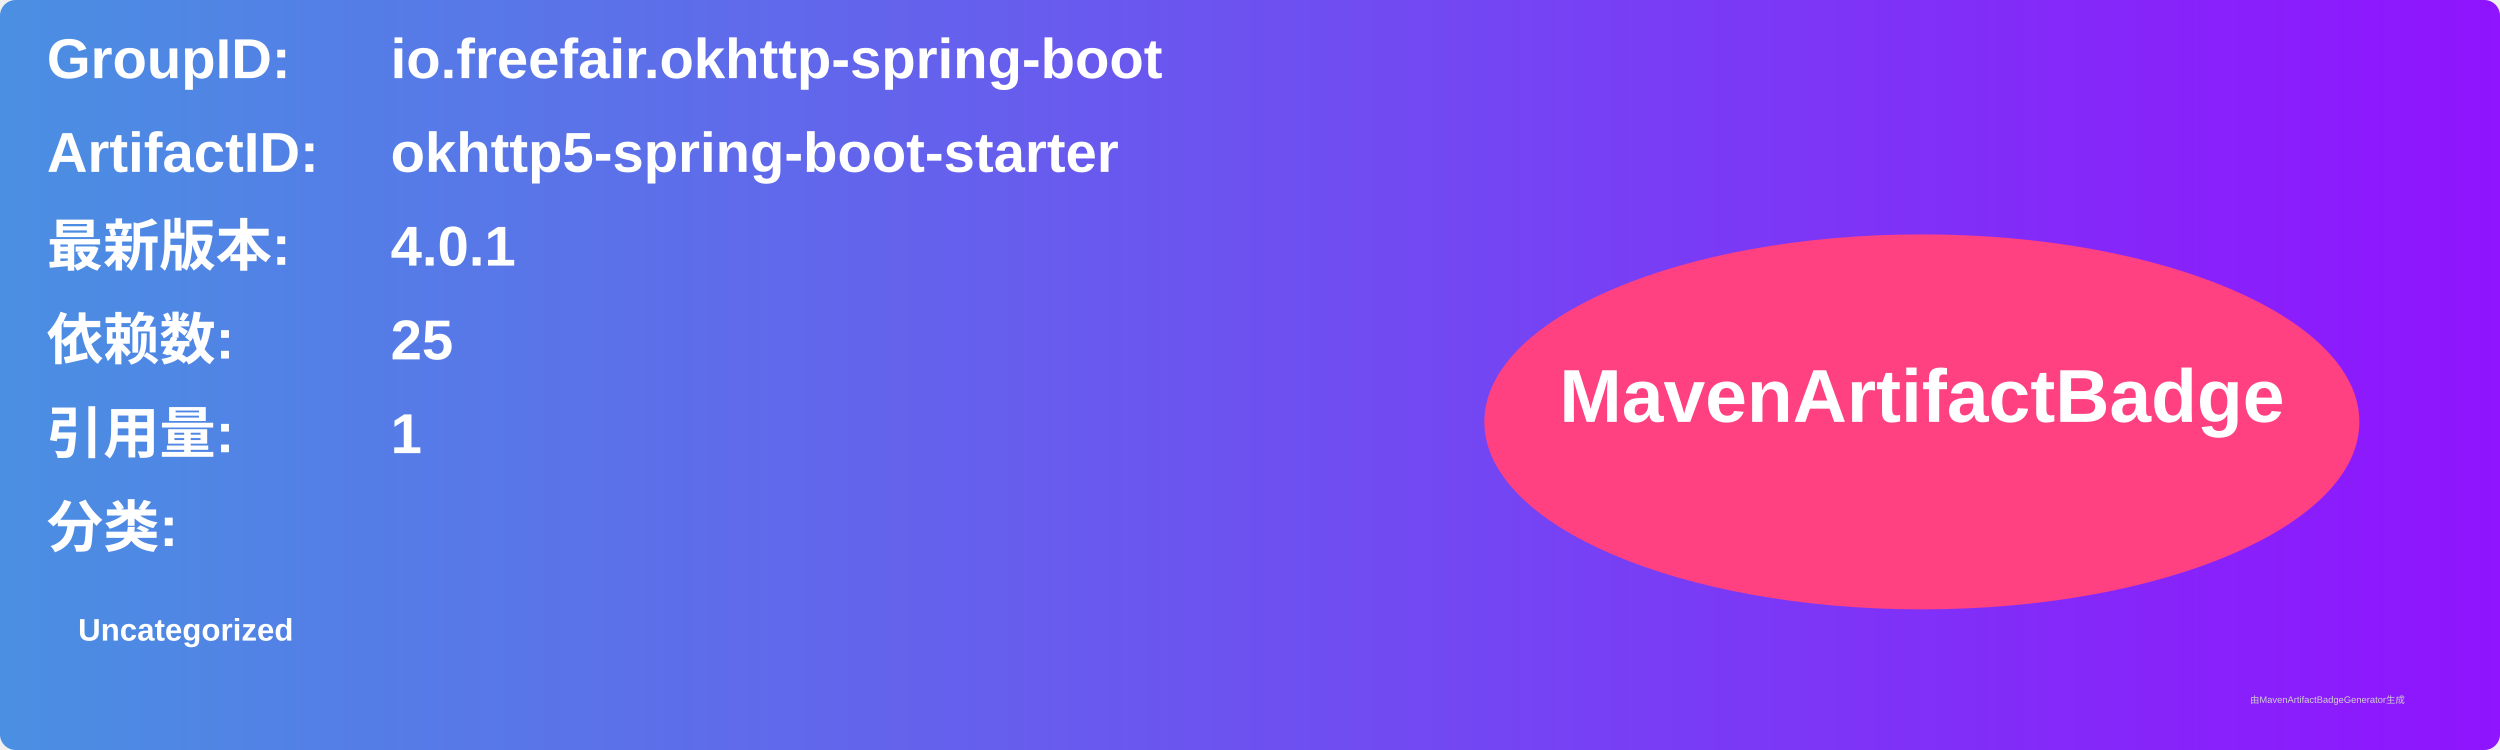
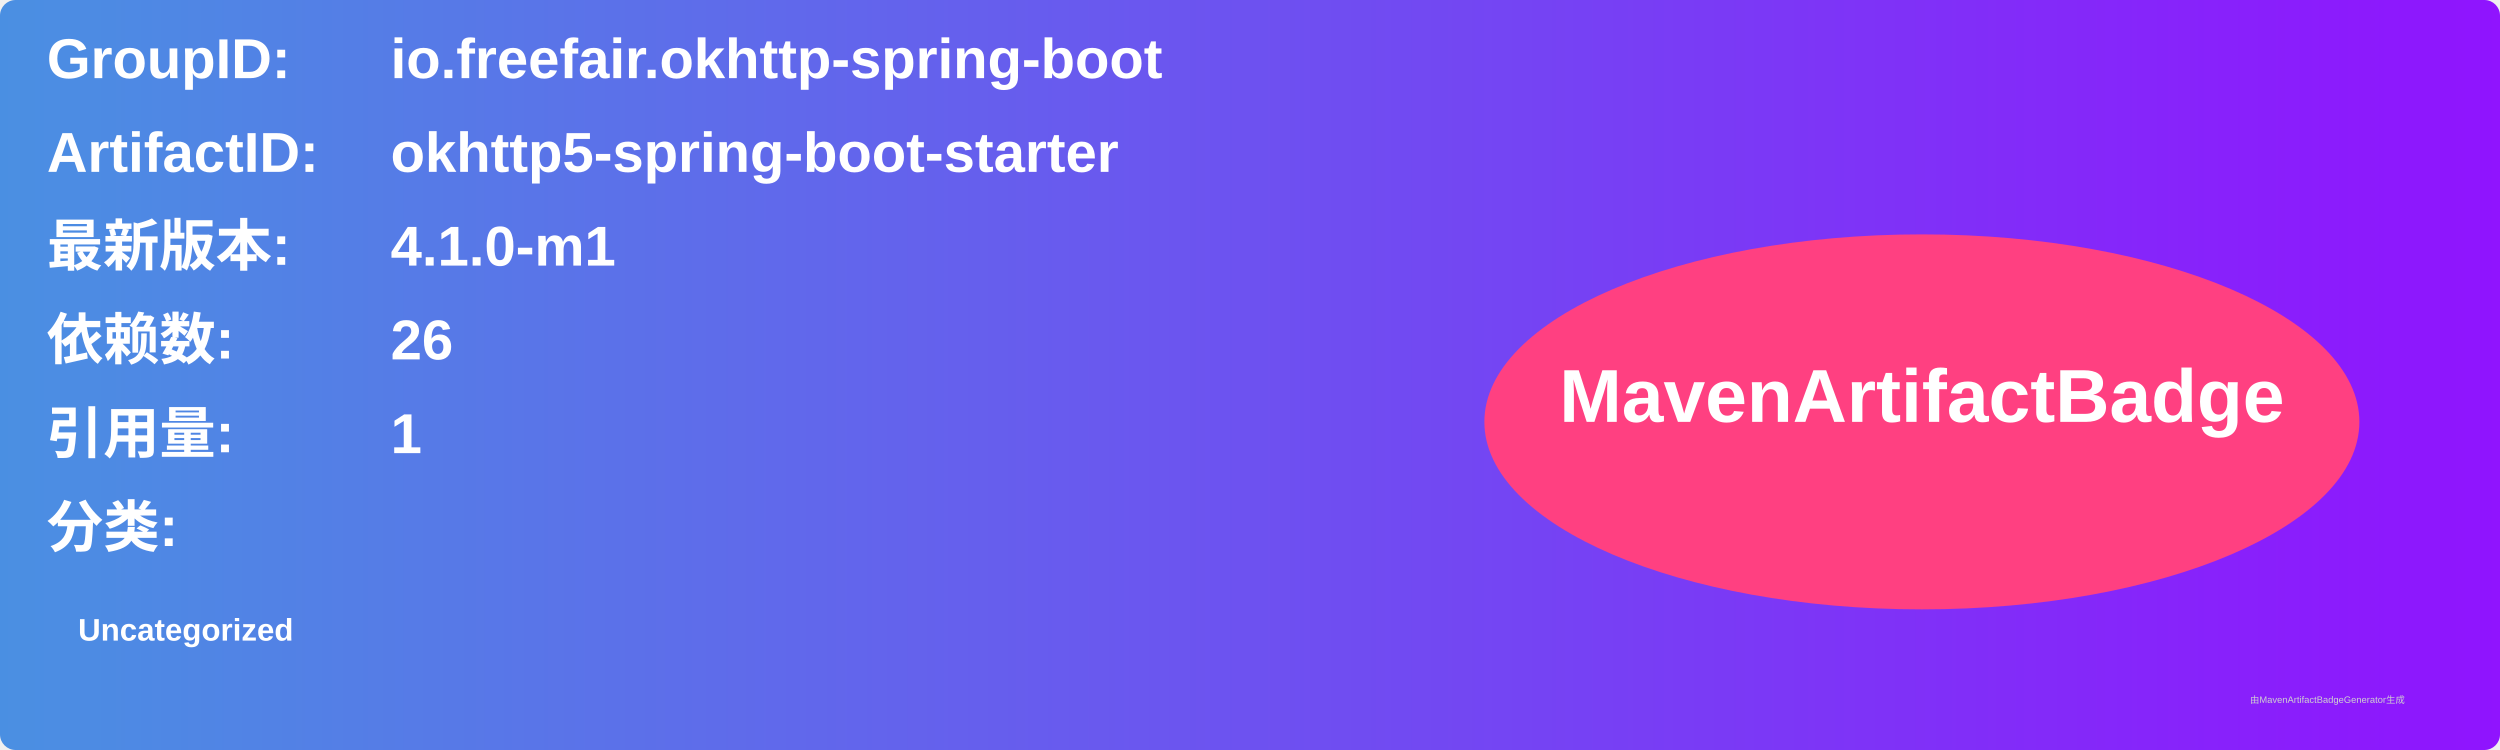
<svg xmlns="http://www.w3.org/2000/svg" width="800" height="240" viewBox="0 0 800 240">
  <linearGradient id="grad" x1="0%" y1="0%" x2="100%" y2="0%">
    <stop offset="0%" stop-color="#4a90e2" />
    <stop offset="100%" stop-color="#9013fe" />
  </linearGradient>
  <rect width="100%" height="100%" rx="5" ry="5" fill="url(#grad)" />
  <g transform="translate(15, 15)">
    <text x="0" y="10" font-family="Arial" font-size="18" fill="white" font-weight="bold" width="260">GroupID:</text>
    <text x="110" y="10" font-family="Arial" font-size="18" fill="white" font-weight="bold" width="460">io.freefair.okhttp-spring-boot</text>
    <text x="0" y="40" font-family="Arial" font-size="18" fill="white" font-weight="bold" width="260">ArtifactID:</text>
    <text x="110" y="40" font-family="Arial" font-size="18" fill="white" font-weight="bold" width="460">okhttp5-spring-boot-starter</text>
    <text x="0" y="70" font-family="Arial" font-size="18" fill="white" font-weight="bold">最新版本:</text>
    <text x="110" y="70" font-family="Arial" font-size="18" fill="white" font-weight="bold">
-       <tspan font-weight="bold">4.0.1</tspan>
+       <tspan font-weight="bold">4.1.0-m1</tspan>
    </text>
    <text x="0" y="100" font-family="Arial" font-size="18" fill="white" font-weight="bold">依赖数: </text>
    <text x="110" y="100" font-family="Arial" font-size="18" fill="white">
-       <tspan font-weight="bold">25</tspan>
+       <tspan font-weight="bold">26</tspan>
    </text>
    <text x="0" y="130" font-family="Arial" font-size="18" fill="white" font-weight="bold">引用量: </text>
    <text x="110" y="130" font-family="Arial" font-size="18" fill="white">
      <tspan font-weight="bold">1</tspan>
    </text>
    <text x="0" y="160" font-family="Arial" font-size="18" fill="white" font-weight="bold">分类:</text>
    <text x="10" y="190" font-family="Arial" font-size="10" fill="white">
      <tspan font-weight="bold">Uncategorized</tspan>
    </text>
    <ellipse cx="600" cy="120" rx="140" ry="60" fill="#ff4081" />
    <text x="600" y="120" text-anchor="middle" font-family="Arial" font-size="24" fill="white" font-weight="bold">MavenArtifactBadge</text>
  </g>
  <text x="720" y="225" font-family="Arial" font-size="3" fill="#d0d0d0">由MavenArtifactBadgeGenerator生成</text>
</svg>
